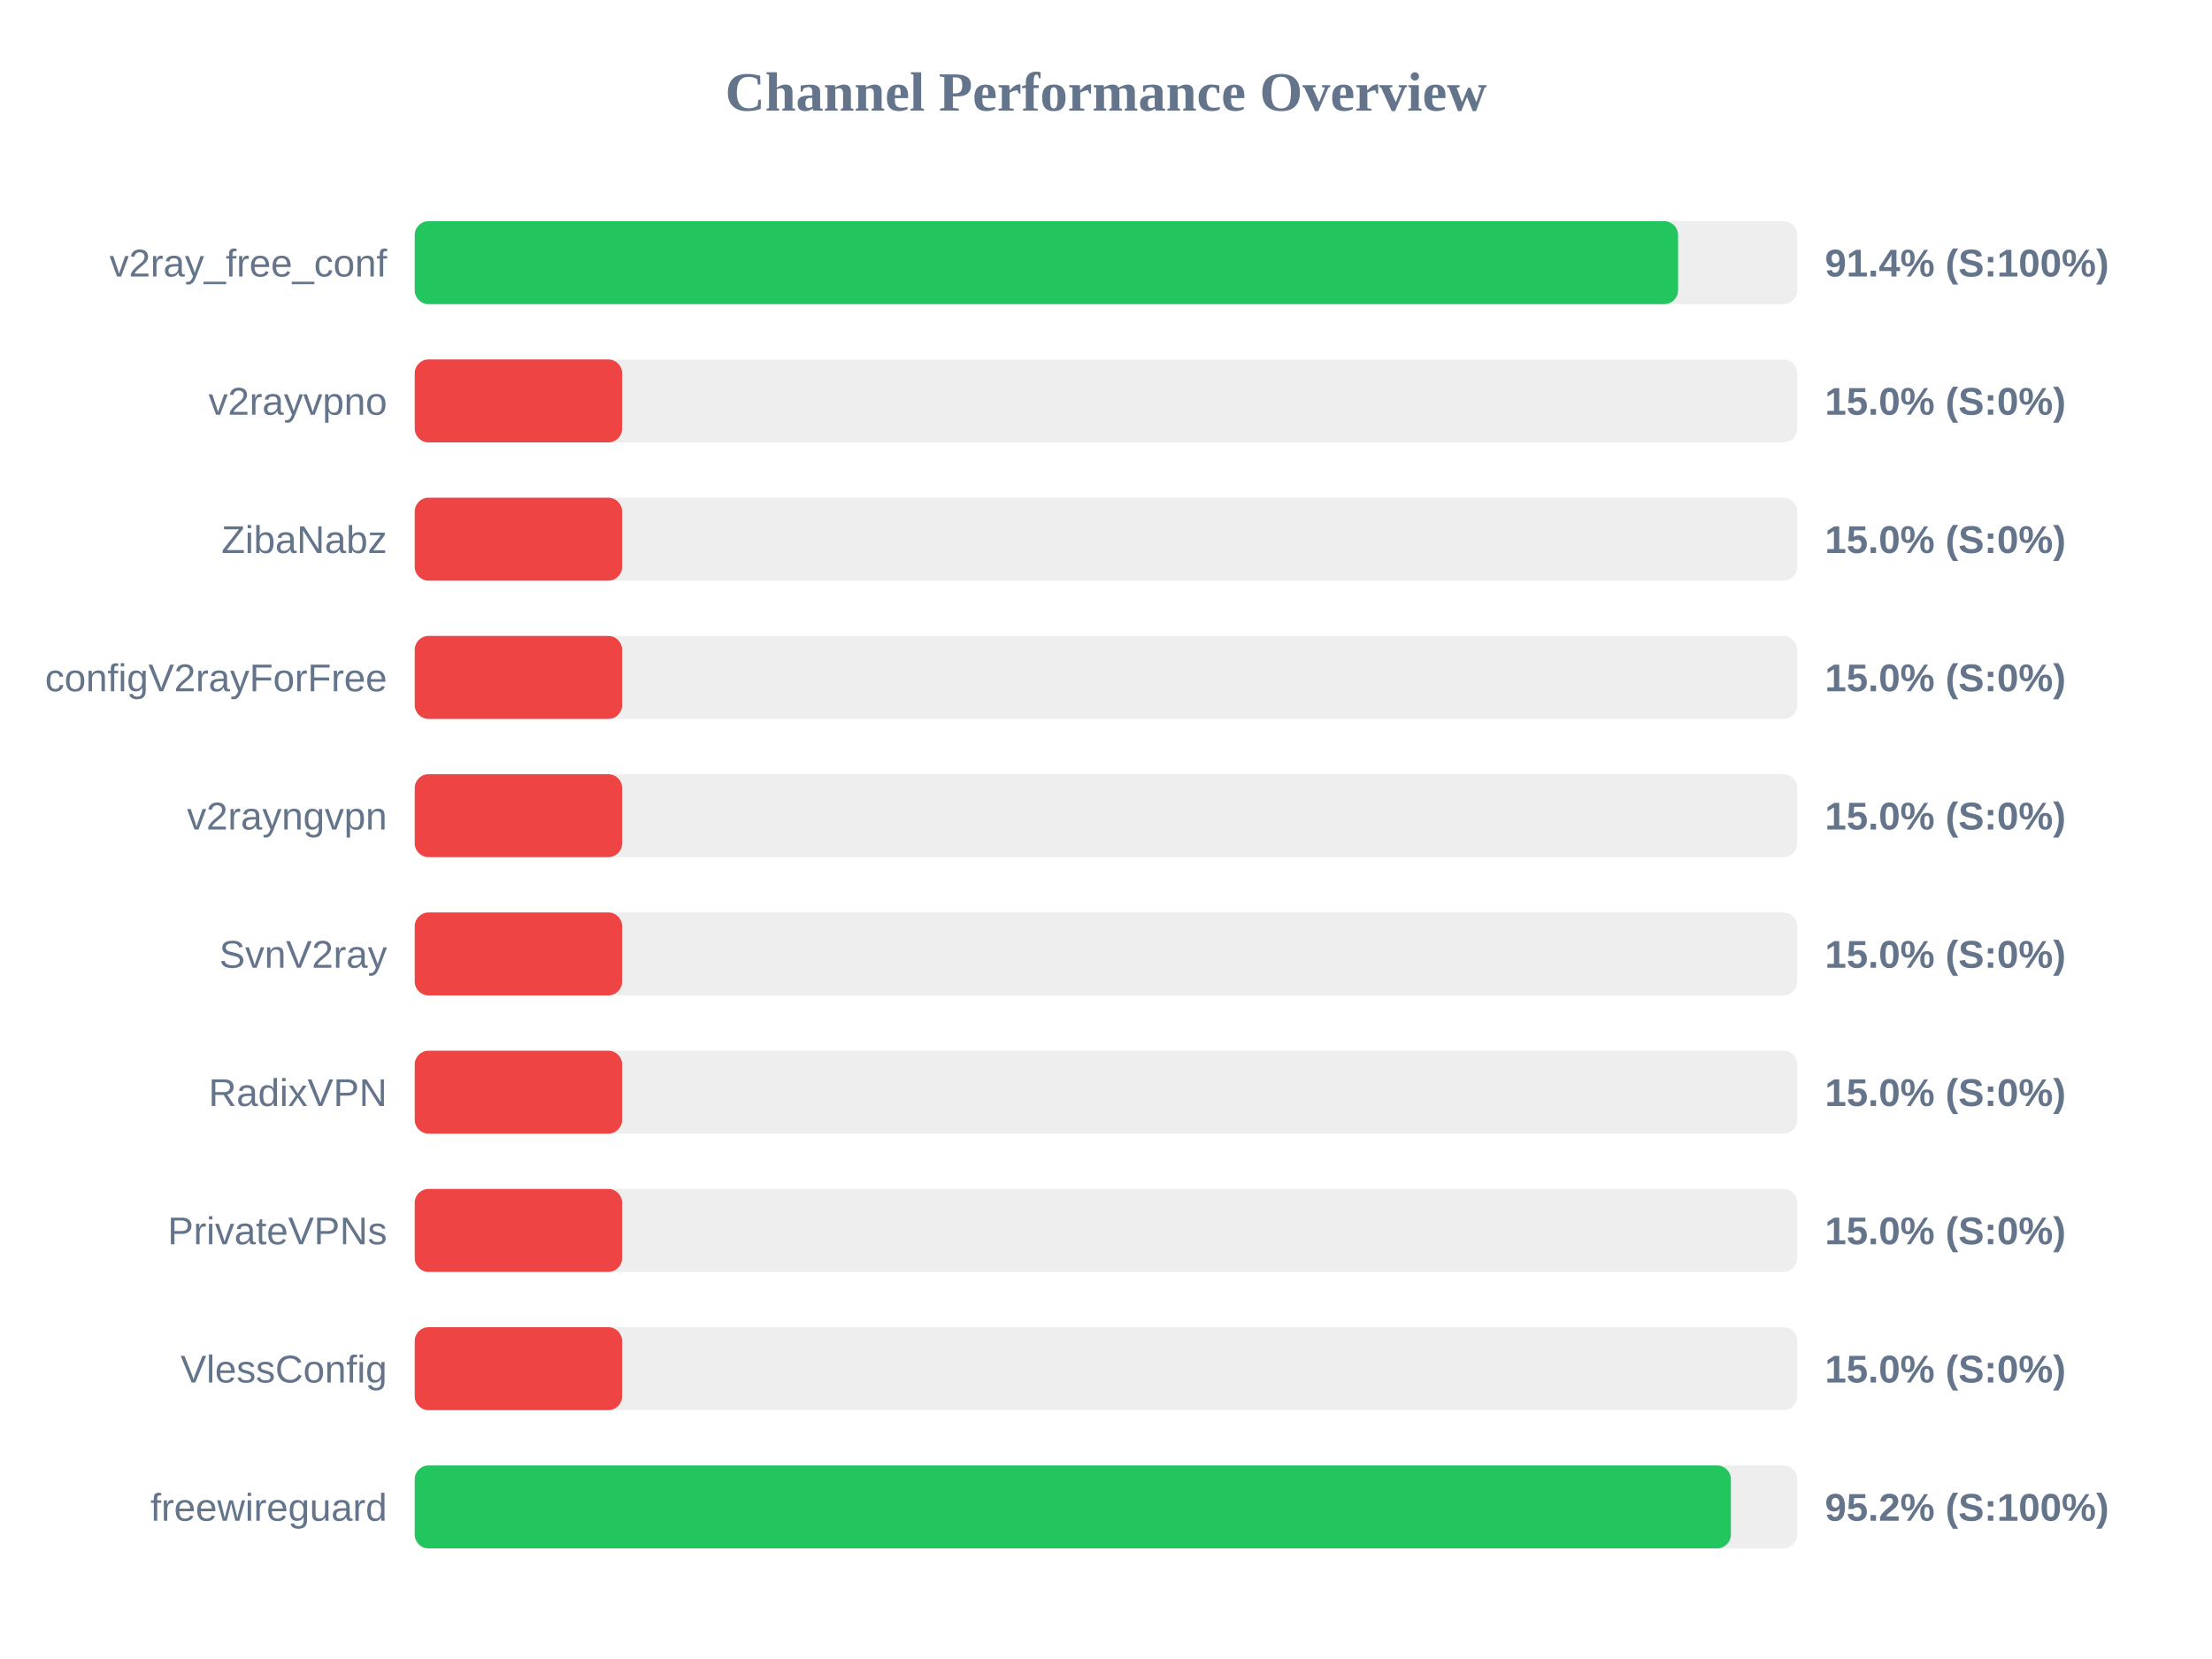
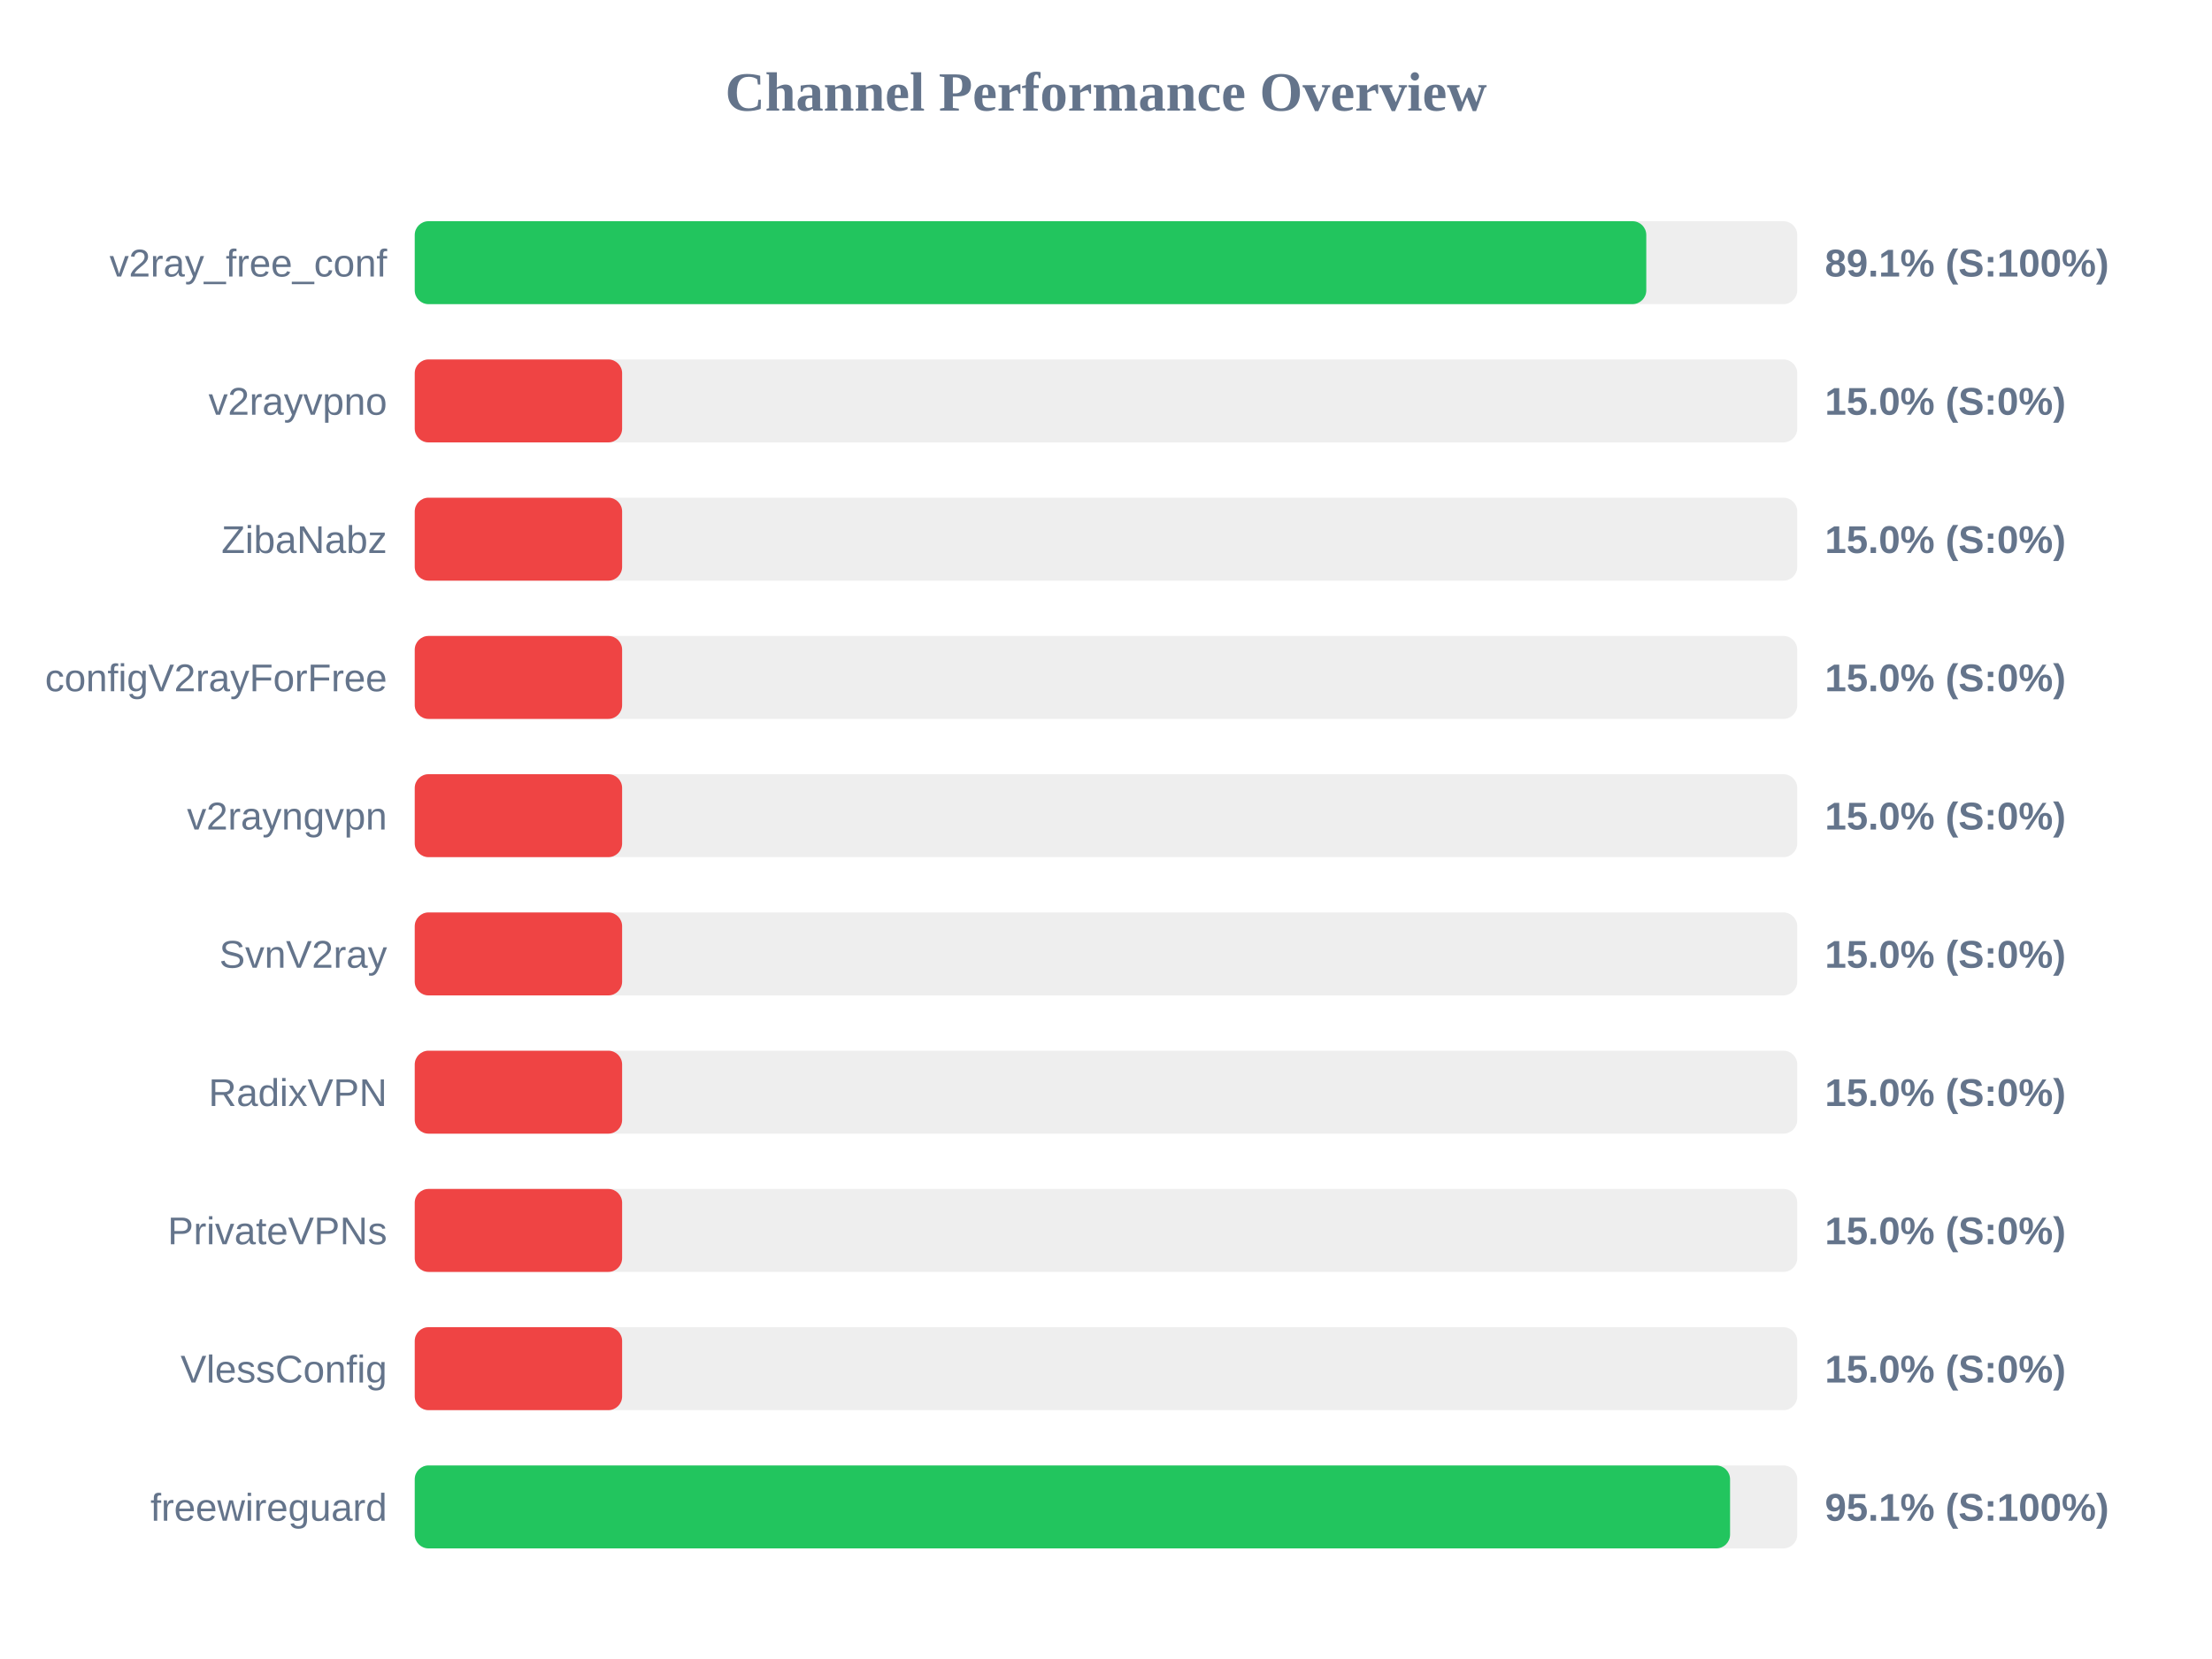
<svg xmlns="http://www.w3.org/2000/svg" width="800" height="600" version="1.1">
  <style>
        .row { font: 14px Arial; fill: #64748b; }
        .score { font: bold 14px Arial; fill: #64748b; }
    </style>
  <text x="400" y="40" text-anchor="middle" font-size="20px" font-weight="bold" fill="#64748b">Channel Performance Overview</text>
  <rect x="150" y="80" width="500" height="30" fill="#eee" rx="5" />
-   <rect x="150" y="80" width="456.9" height="30" fill="#22c55e" rx="5" />
+   <rect x="150" y="80" width="445.4" height="30" fill="#22c55e" rx="5" />
  <text x="140" y="100" text-anchor="end" class="row">v2ray_free_conf</text>
-   <text x="660" y="100" text-anchor="start" class="score">91.4% (S:100%)</text>
+   <text x="660" y="100" text-anchor="start" class="score">89.1% (S:100%)</text>
  <rect x="150" y="130" width="500" height="30" fill="#eee" rx="5" />
  <rect x="150" y="130" width="75.0" height="30" fill="#ef4444" rx="5" />
  <text x="140" y="150" text-anchor="end" class="row">v2rayvpno</text>
  <text x="660" y="150" text-anchor="start" class="score">15.0% (S:0%)</text>
  <rect x="150" y="180" width="500" height="30" fill="#eee" rx="5" />
  <rect x="150" y="180" width="75.0" height="30" fill="#ef4444" rx="5" />
  <text x="140" y="200" text-anchor="end" class="row">ZibaNabz</text>
  <text x="660" y="200" text-anchor="start" class="score">15.0% (S:0%)</text>
  <rect x="150" y="230" width="500" height="30" fill="#eee" rx="5" />
  <rect x="150" y="230" width="75.0" height="30" fill="#ef4444" rx="5" />
  <text x="140" y="250" text-anchor="end" class="row">configV2rayForFree</text>
  <text x="660" y="250" text-anchor="start" class="score">15.0% (S:0%)</text>
  <rect x="150" y="280" width="500" height="30" fill="#eee" rx="5" />
  <rect x="150" y="280" width="75.0" height="30" fill="#ef4444" rx="5" />
  <text x="140" y="300" text-anchor="end" class="row">v2rayngvpn</text>
  <text x="660" y="300" text-anchor="start" class="score">15.0% (S:0%)</text>
  <rect x="150" y="330" width="500" height="30" fill="#eee" rx="5" />
  <rect x="150" y="330" width="75.0" height="30" fill="#ef4444" rx="5" />
  <text x="140" y="350" text-anchor="end" class="row">SvnV2ray</text>
  <text x="660" y="350" text-anchor="start" class="score">15.0% (S:0%)</text>
  <rect x="150" y="380" width="500" height="30" fill="#eee" rx="5" />
  <rect x="150" y="380" width="75.0" height="30" fill="#ef4444" rx="5" />
  <text x="140" y="400" text-anchor="end" class="row">RadixVPN</text>
  <text x="660" y="400" text-anchor="start" class="score">15.0% (S:0%)</text>
  <rect x="150" y="430" width="500" height="30" fill="#eee" rx="5" />
  <rect x="150" y="430" width="75.0" height="30" fill="#ef4444" rx="5" />
  <text x="140" y="450" text-anchor="end" class="row">PrivateVPNs</text>
  <text x="660" y="450" text-anchor="start" class="score">15.0% (S:0%)</text>
  <rect x="150" y="480" width="500" height="30" fill="#eee" rx="5" />
  <rect x="150" y="480" width="75.0" height="30" fill="#ef4444" rx="5" />
  <text x="140" y="500" text-anchor="end" class="row">VlessConfig</text>
  <text x="660" y="500" text-anchor="start" class="score">15.0% (S:0%)</text>
  <rect x="150" y="530" width="500" height="30" fill="#eee" rx="5" />
-   <rect x="150" y="530" width="476.0" height="30" fill="#22c55e" rx="5" />
+   <rect x="150" y="530" width="475.7" height="30" fill="#22c55e" rx="5" />
  <text x="140" y="550" text-anchor="end" class="row">freewireguard</text>
-   <text x="660" y="550" text-anchor="start" class="score">95.2% (S:100%)</text>
+   <text x="660" y="550" text-anchor="start" class="score">95.1% (S:100%)</text>
</svg>
